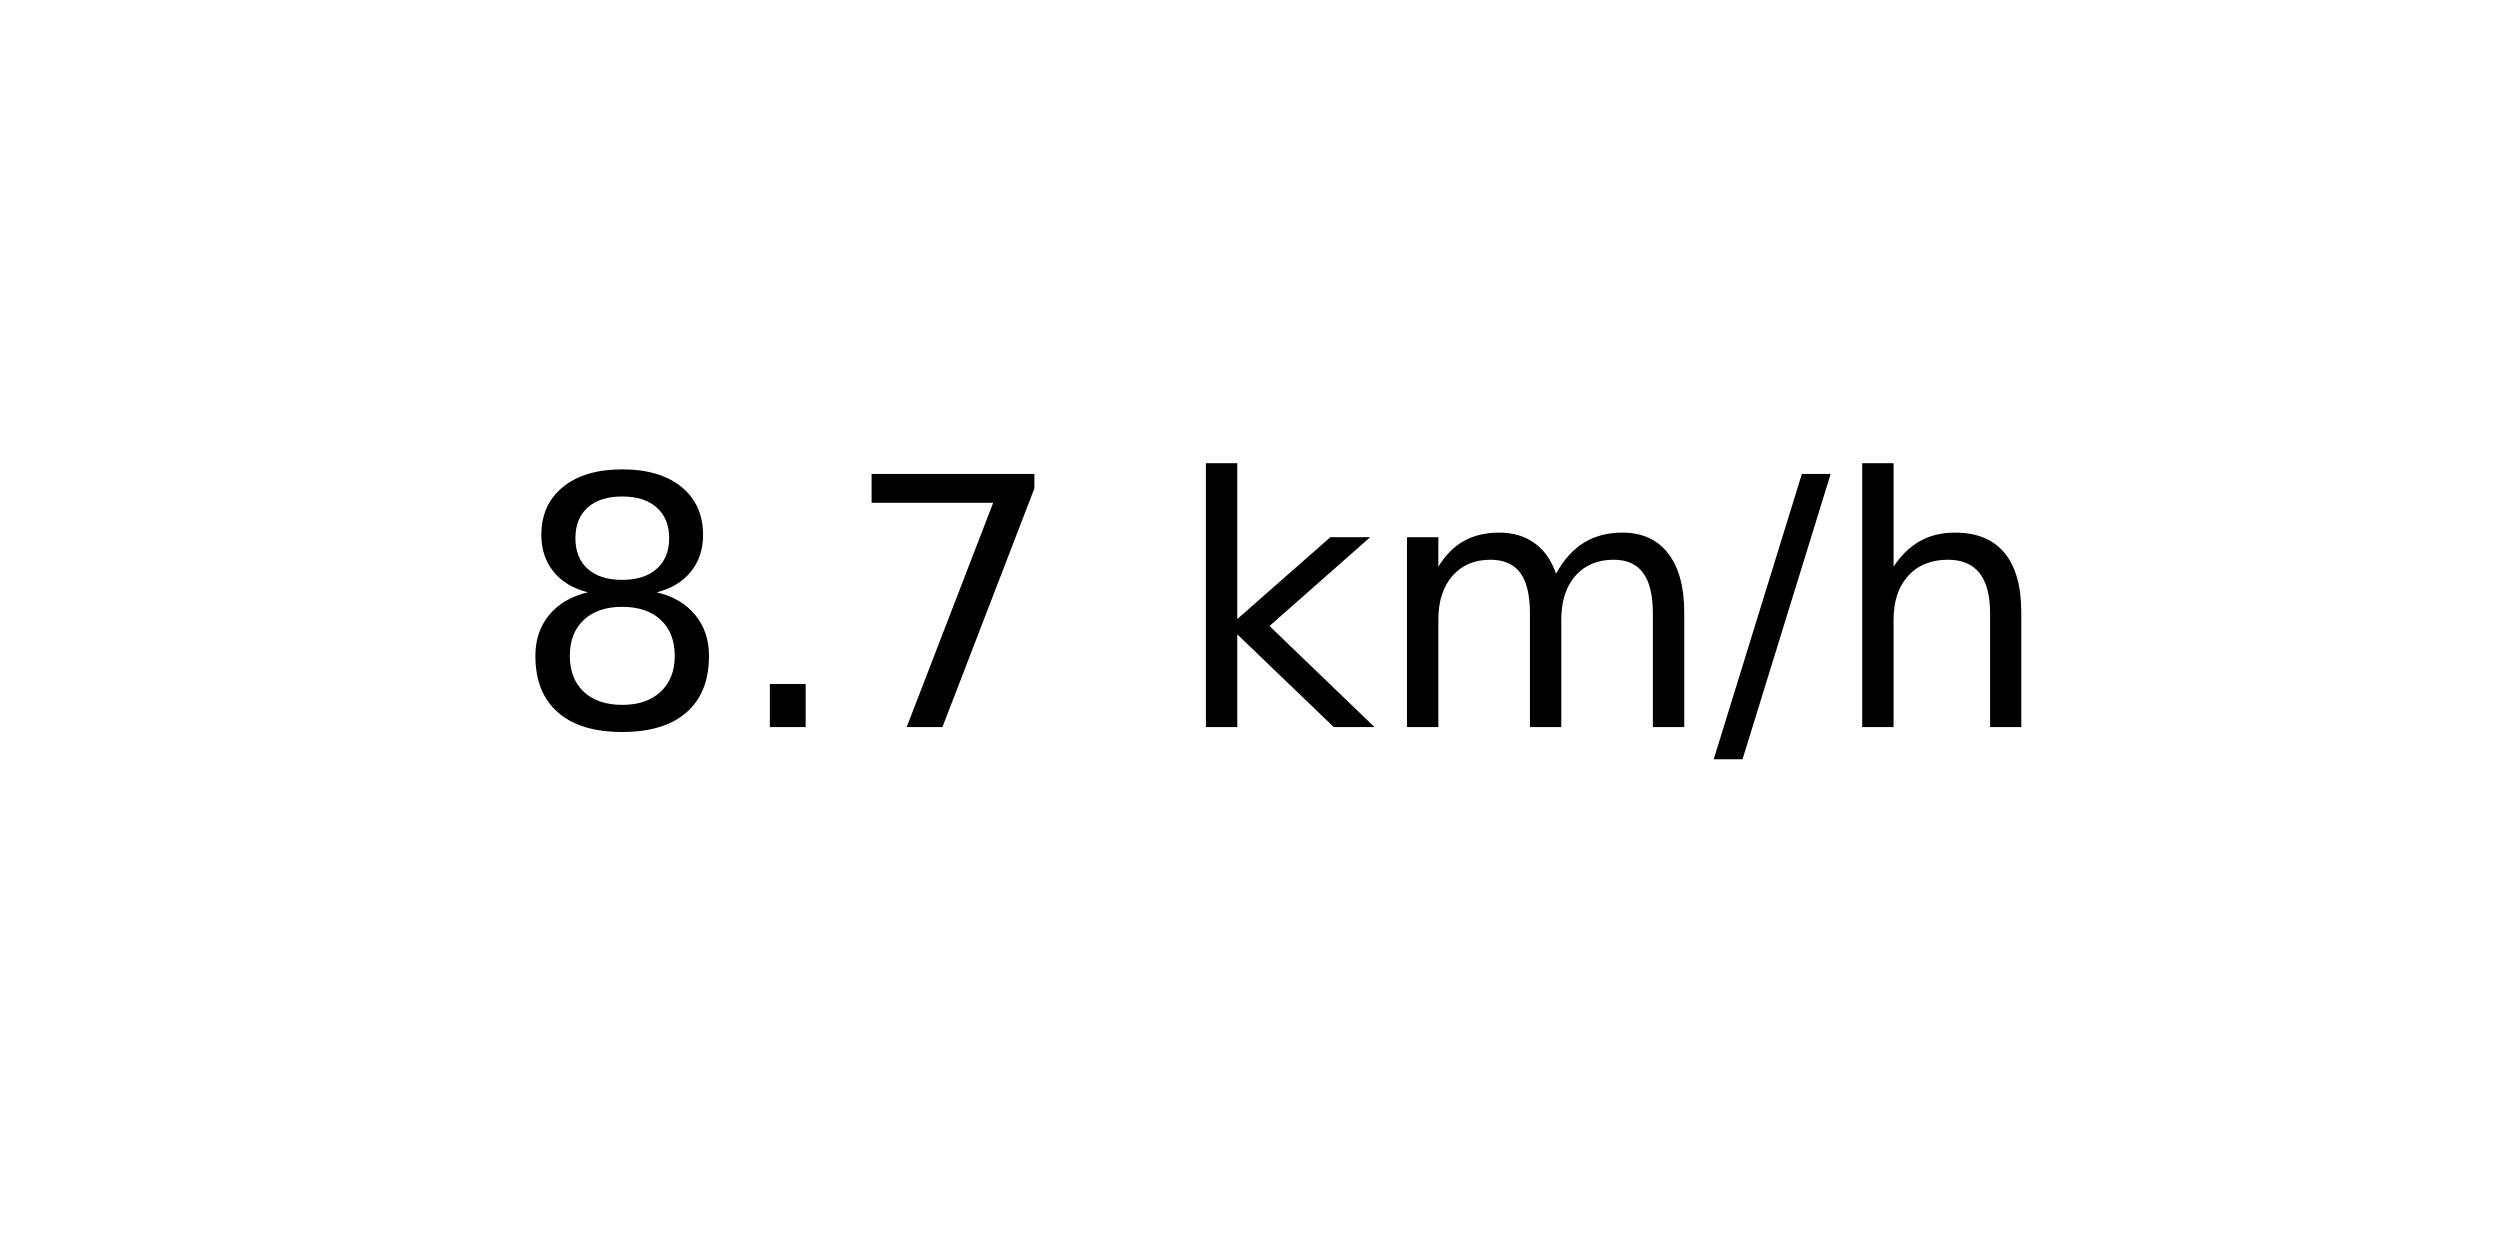
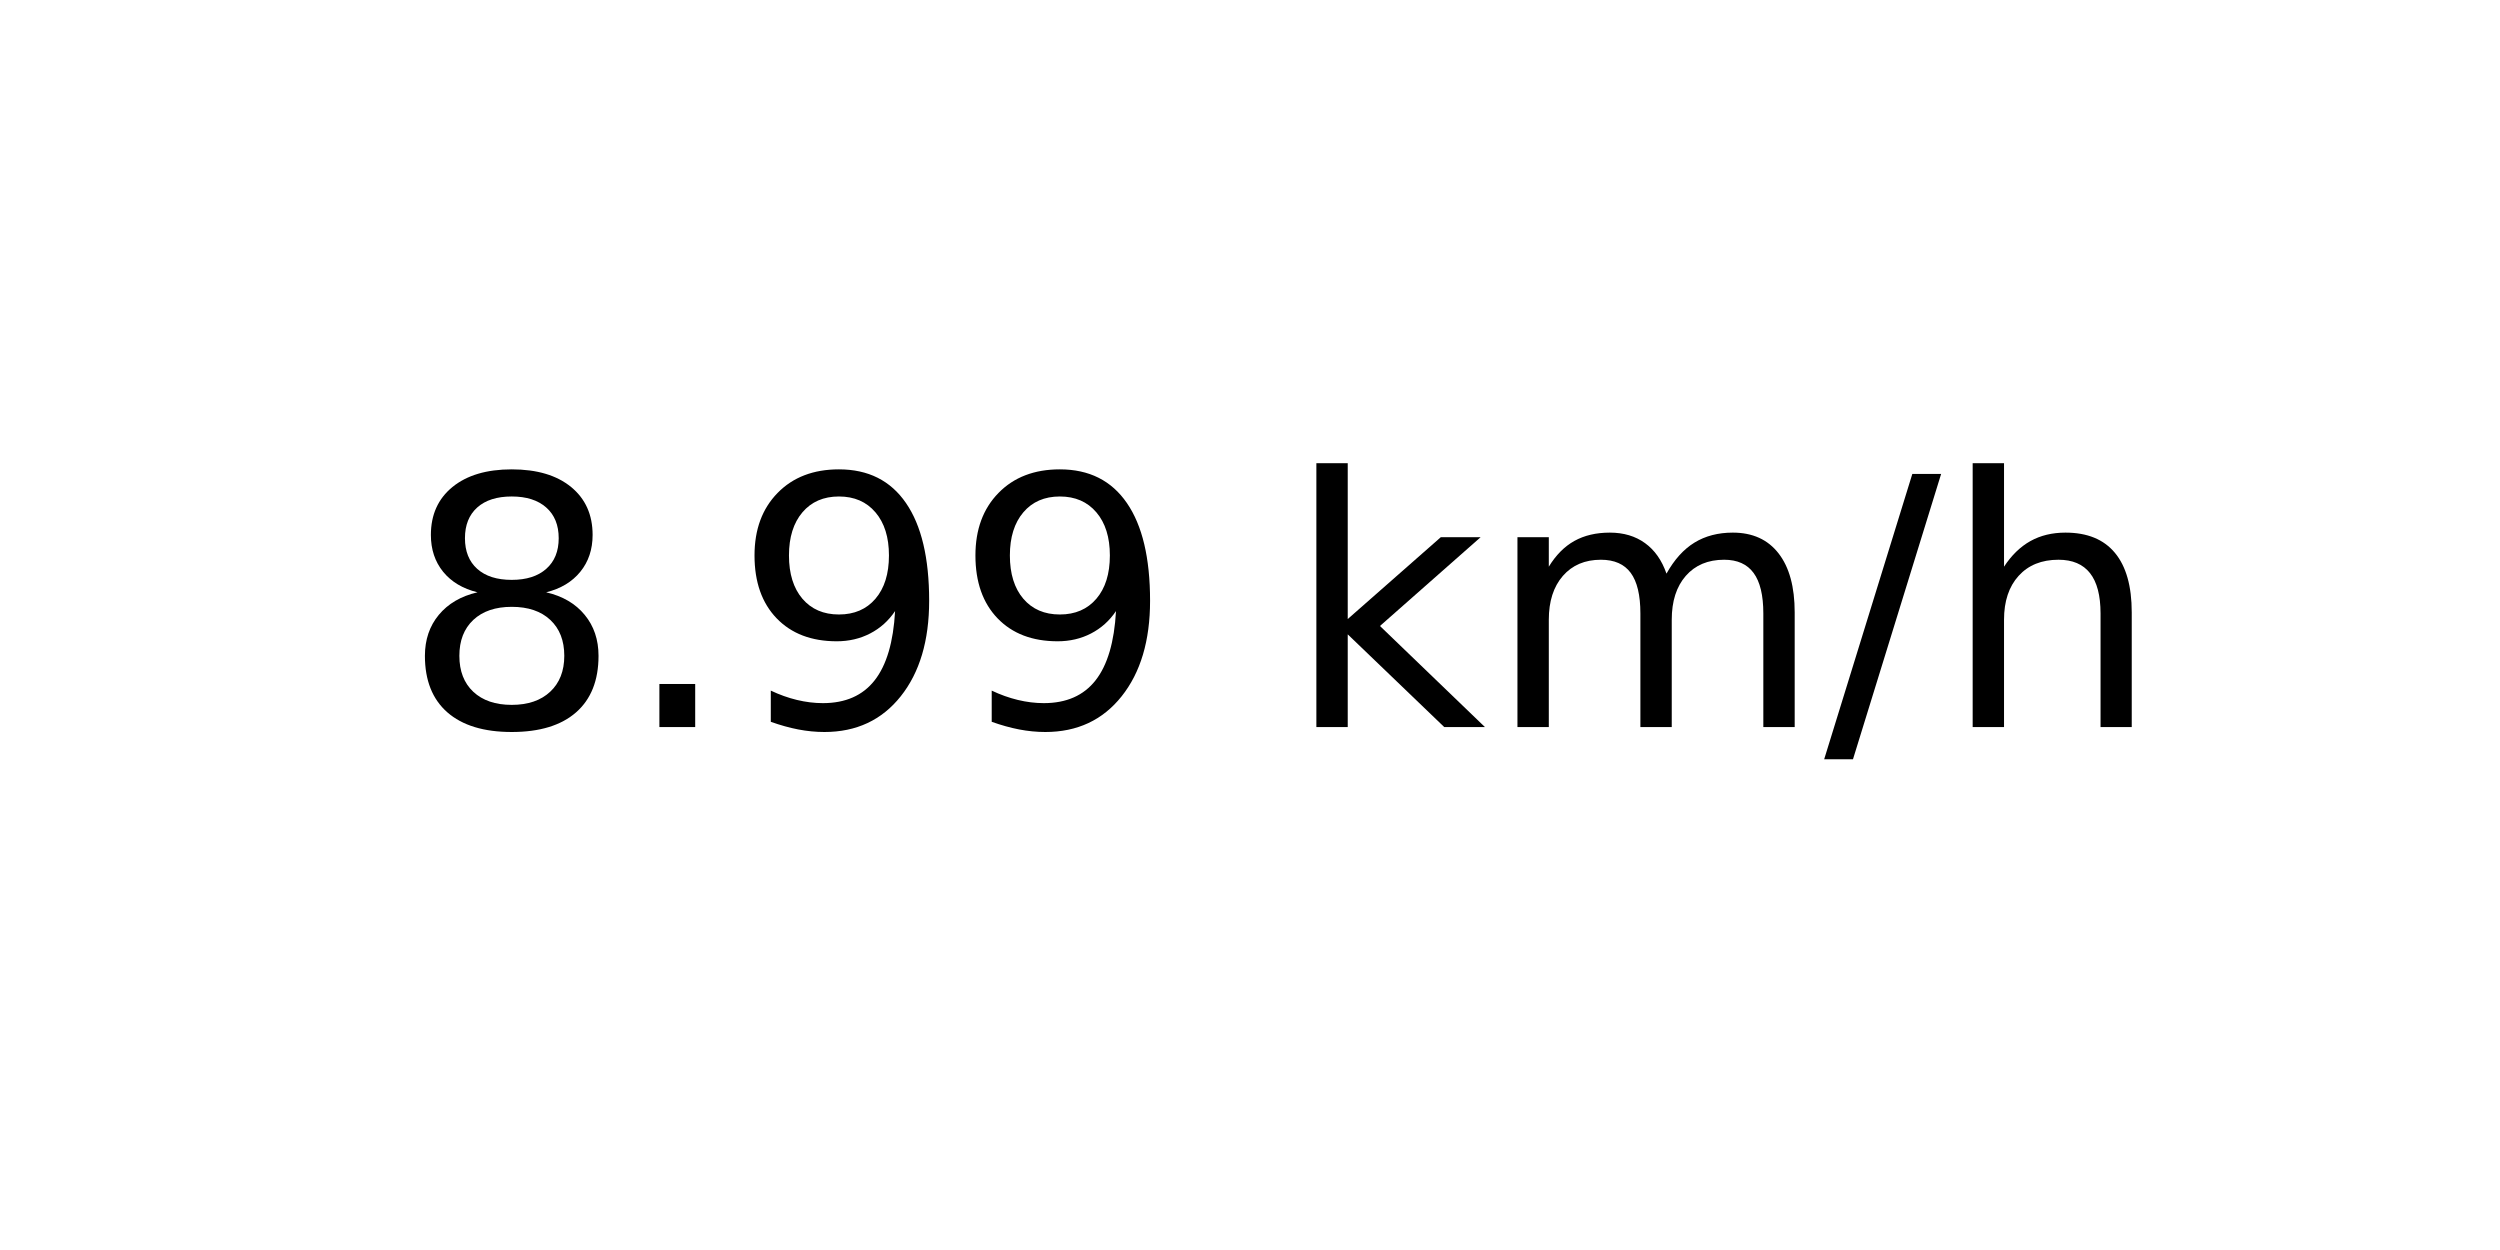
<svg xmlns="http://www.w3.org/2000/svg" xmlns:xlink="http://www.w3.org/1999/xlink" width="72pt" height="36pt" viewBox="0 0 72 36" version="1.1">
  <defs>
    <style type="text/css">*{stroke-linejoin: round; stroke-linecap: butt}</style>
  </defs>
  <g id="figure_1">
    <g id="axes_1">
      <g id="text_1">
-         <g transform="translate(14.74062 20.93937) scale(0.1 -0.1)">
+         <g transform="translate(11.55937 20.93937) scale(0.1 -0.1)">
          <defs>
            <path id="DejaVuSans-38" d="M 2034 2216  Q 1584 2216 1326 1975  Q 1069 1734 1069 1313  Q 1069 891 1326 650  Q 1584 409 2034 409  Q 2484 409 2743 651  Q 3003 894 3003 1313  Q 3003 1734 2745 1975  Q 2488 2216 2034 2216  z M 1403 2484  Q 997 2584 770 2862  Q 544 3141 544 3541  Q 544 4100 942 4425  Q 1341 4750 2034 4750  Q 2731 4750 3128 4425  Q 3525 4100 3525 3541  Q 3525 3141 3298 2862  Q 3072 2584 2669 2484  Q 3125 2378 3379 2068  Q 3634 1759 3634 1313  Q 3634 634 3220 271  Q 2806 -91 2034 -91  Q 1263 -91 848 271  Q 434 634 434 1313  Q 434 1759 690 2068  Q 947 2378 1403 2484  z M 1172 3481  Q 1172 3119 1398 2916  Q 1625 2713 2034 2713  Q 2441 2713 2670 2916  Q 2900 3119 2900 3481  Q 2900 3844 2670 4047  Q 2441 4250 2034 4250  Q 1625 4250 1398 4047  Q 1172 3844 1172 3481  z " transform="scale(0.015625)" />
            <path id="DejaVuSans-2e" d="M 684 794  L 1344 794  L 1344 0  L 684 0  L 684 794  z " transform="scale(0.015625)" />
-             <path id="DejaVuSans-37" d="M 525 4666  L 3525 4666  L 3525 4397  L 1831 0  L 1172 0  L 2766 4134  L 525 4134  L 525 4666  z " transform="scale(0.015625)" />
+             <path id="DejaVuSans-39" d="M 703 97  L 703 672  Q 941 559 1184 500  Q 1428 441 1663 441  Q 2288 441 2617 861  Q 2947 1281 2994 2138  Q 2813 1869 2534 1725  Q 2256 1581 1919 1581  Q 1219 1581 811 2004  Q 403 2428 403 3163  Q 403 3881 828 4315  Q 1253 4750 1959 4750  Q 2769 4750 3195 4129  Q 3622 3509 3622 2328  Q 3622 1225 3098 567  Q 2575 -91 1691 -91  Q 1453 -91 1209 -44  Q 966 3 703 97  z M 1959 2075  Q 2384 2075 2632 2365  Q 2881 2656 2881 3163  Q 2881 3666 2632 3958  Q 2384 4250 1959 4250  Q 1534 4250 1286 3958  Q 1038 3666 1038 3163  Q 1038 2656 1286 2365  Q 1534 2075 1959 2075  z " transform="scale(0.015625)" />
            <path id="DejaVuSans-20" transform="scale(0.015625)" />
            <path id="DejaVuSans-6b" d="M 581 4863  L 1159 4863  L 1159 1991  L 2875 3500  L 3609 3500  L 1753 1863  L 3688 0  L 2938 0  L 1159 1709  L 1159 0  L 581 0  L 581 4863  z " transform="scale(0.015625)" />
            <path id="DejaVuSans-6d" d="M 3328 2828  Q 3544 3216 3844 3400  Q 4144 3584 4550 3584  Q 5097 3584 5394 3201  Q 5691 2819 5691 2113  L 5691 0  L 5113 0  L 5113 2094  Q 5113 2597 4934 2840  Q 4756 3084 4391 3084  Q 3944 3084 3684 2787  Q 3425 2491 3425 1978  L 3425 0  L 2847 0  L 2847 2094  Q 2847 2600 2669 2842  Q 2491 3084 2119 3084  Q 1678 3084 1418 2786  Q 1159 2488 1159 1978  L 1159 0  L 581 0  L 581 3500  L 1159 3500  L 1159 2956  Q 1356 3278 1631 3431  Q 1906 3584 2284 3584  Q 2666 3584 2933 3390  Q 3200 3197 3328 2828  z " transform="scale(0.015625)" />
            <path id="DejaVuSans-2f" d="M 1625 4666  L 2156 4666  L 531 -594  L 0 -594  L 1625 4666  z " transform="scale(0.015625)" />
            <path id="DejaVuSans-68" d="M 3513 2113  L 3513 0  L 2938 0  L 2938 2094  Q 2938 2591 2744 2837  Q 2550 3084 2163 3084  Q 1697 3084 1428 2787  Q 1159 2491 1159 1978  L 1159 0  L 581 0  L 581 4863  L 1159 4863  L 1159 2956  Q 1366 3272 1645 3428  Q 1925 3584 2291 3584  Q 2894 3584 3203 3211  Q 3513 2838 3513 2113  z " transform="scale(0.015625)" />
          </defs>
          <use xlink:href="#DejaVuSans-38" />
          <use xlink:href="#DejaVuSans-2e" x="63.623" />
-           <use xlink:href="#DejaVuSans-37" x="95.41" />
-           <use xlink:href="#DejaVuSans-20" x="159.033" />
-           <use xlink:href="#DejaVuSans-6b" x="190.82" />
-           <use xlink:href="#DejaVuSans-6d" x="248.73" />
-           <use xlink:href="#DejaVuSans-2f" x="346.143" />
-           <use xlink:href="#DejaVuSans-68" x="379.834" />
+           <use xlink:href="#DejaVuSans-39" x="95.41" />
+           <use xlink:href="#DejaVuSans-39" x="159.033" />
+           <use xlink:href="#DejaVuSans-20" x="222.656" />
+           <use xlink:href="#DejaVuSans-6b" x="254.443" />
+           <use xlink:href="#DejaVuSans-6d" x="312.354" />
+           <use xlink:href="#DejaVuSans-2f" x="409.766" />
+           <use xlink:href="#DejaVuSans-68" x="443.457" />
        </g>
      </g>
    </g>
  </g>
</svg>
